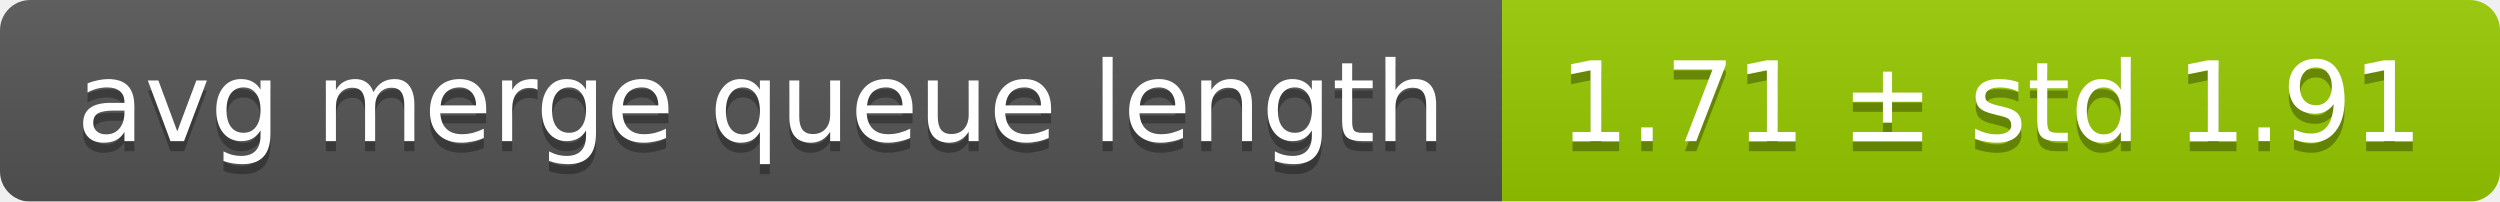
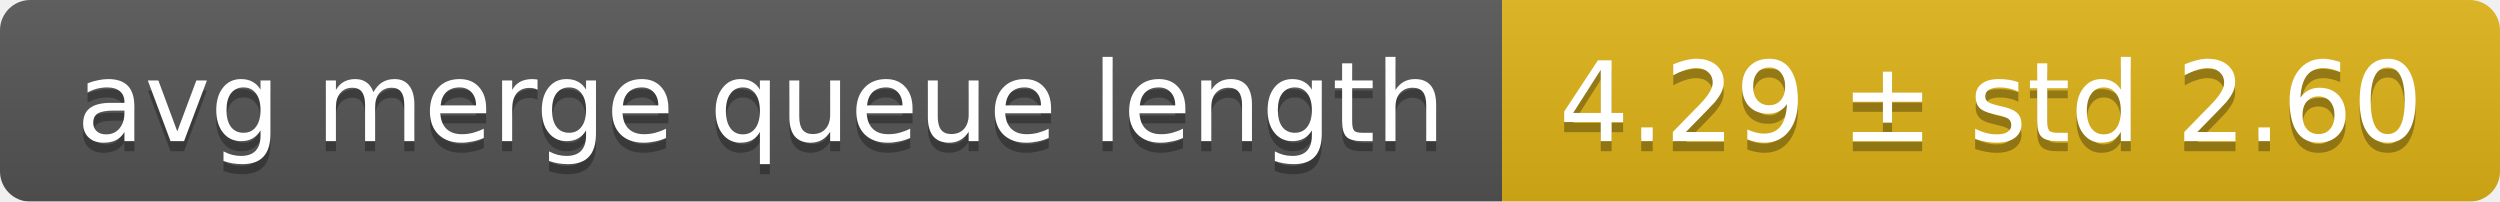
<svg xmlns="http://www.w3.org/2000/svg" width="248" height="20">
  <linearGradient id="smooth" x2="0" y2="100%">
    <stop offset="0" stop-color="#bbb" stop-opacity=".1" />
    <stop offset="1" stop-opacity=".1" />
  </linearGradient>
  <mask id="round">
    <rect width="248" height="20" rx="3" fill="#fff" />
  </mask>
  <g mask="url(#round)">
    <rect width="149" height="20" fill="#555" />
-     <rect x="149" width="99" height="20" fill="#97ca00" />
+     <rect x="149" width="99" height="20" fill="#dfb317" />
    <rect width="248" height="20" fill="url(#smooth)" />
  </g>
  <g fill="#fff" text-anchor="middle" font-family="DejaVu Sans,Verdana,Geneva,sans-serif" font-size="11">
    <text x="75.5" y="15" fill="#010101" fill-opacity=".3">avg merge queue length</text>
    <text x="75.5" y="14">avg merge queue length</text>
-     <text x="197.5" y="15" fill="#010101" fill-opacity=".3">1.71 ± std 1.91</text>
-     <text x="197.5" y="14">1.71 ± std 1.91</text>
+     <text x="197.5" y="15" fill="#010101" fill-opacity=".3">4.29 ± std 2.60</text>
+     <text x="197.5" y="14">4.29 ± std 2.60</text>
  </g>
</svg>
